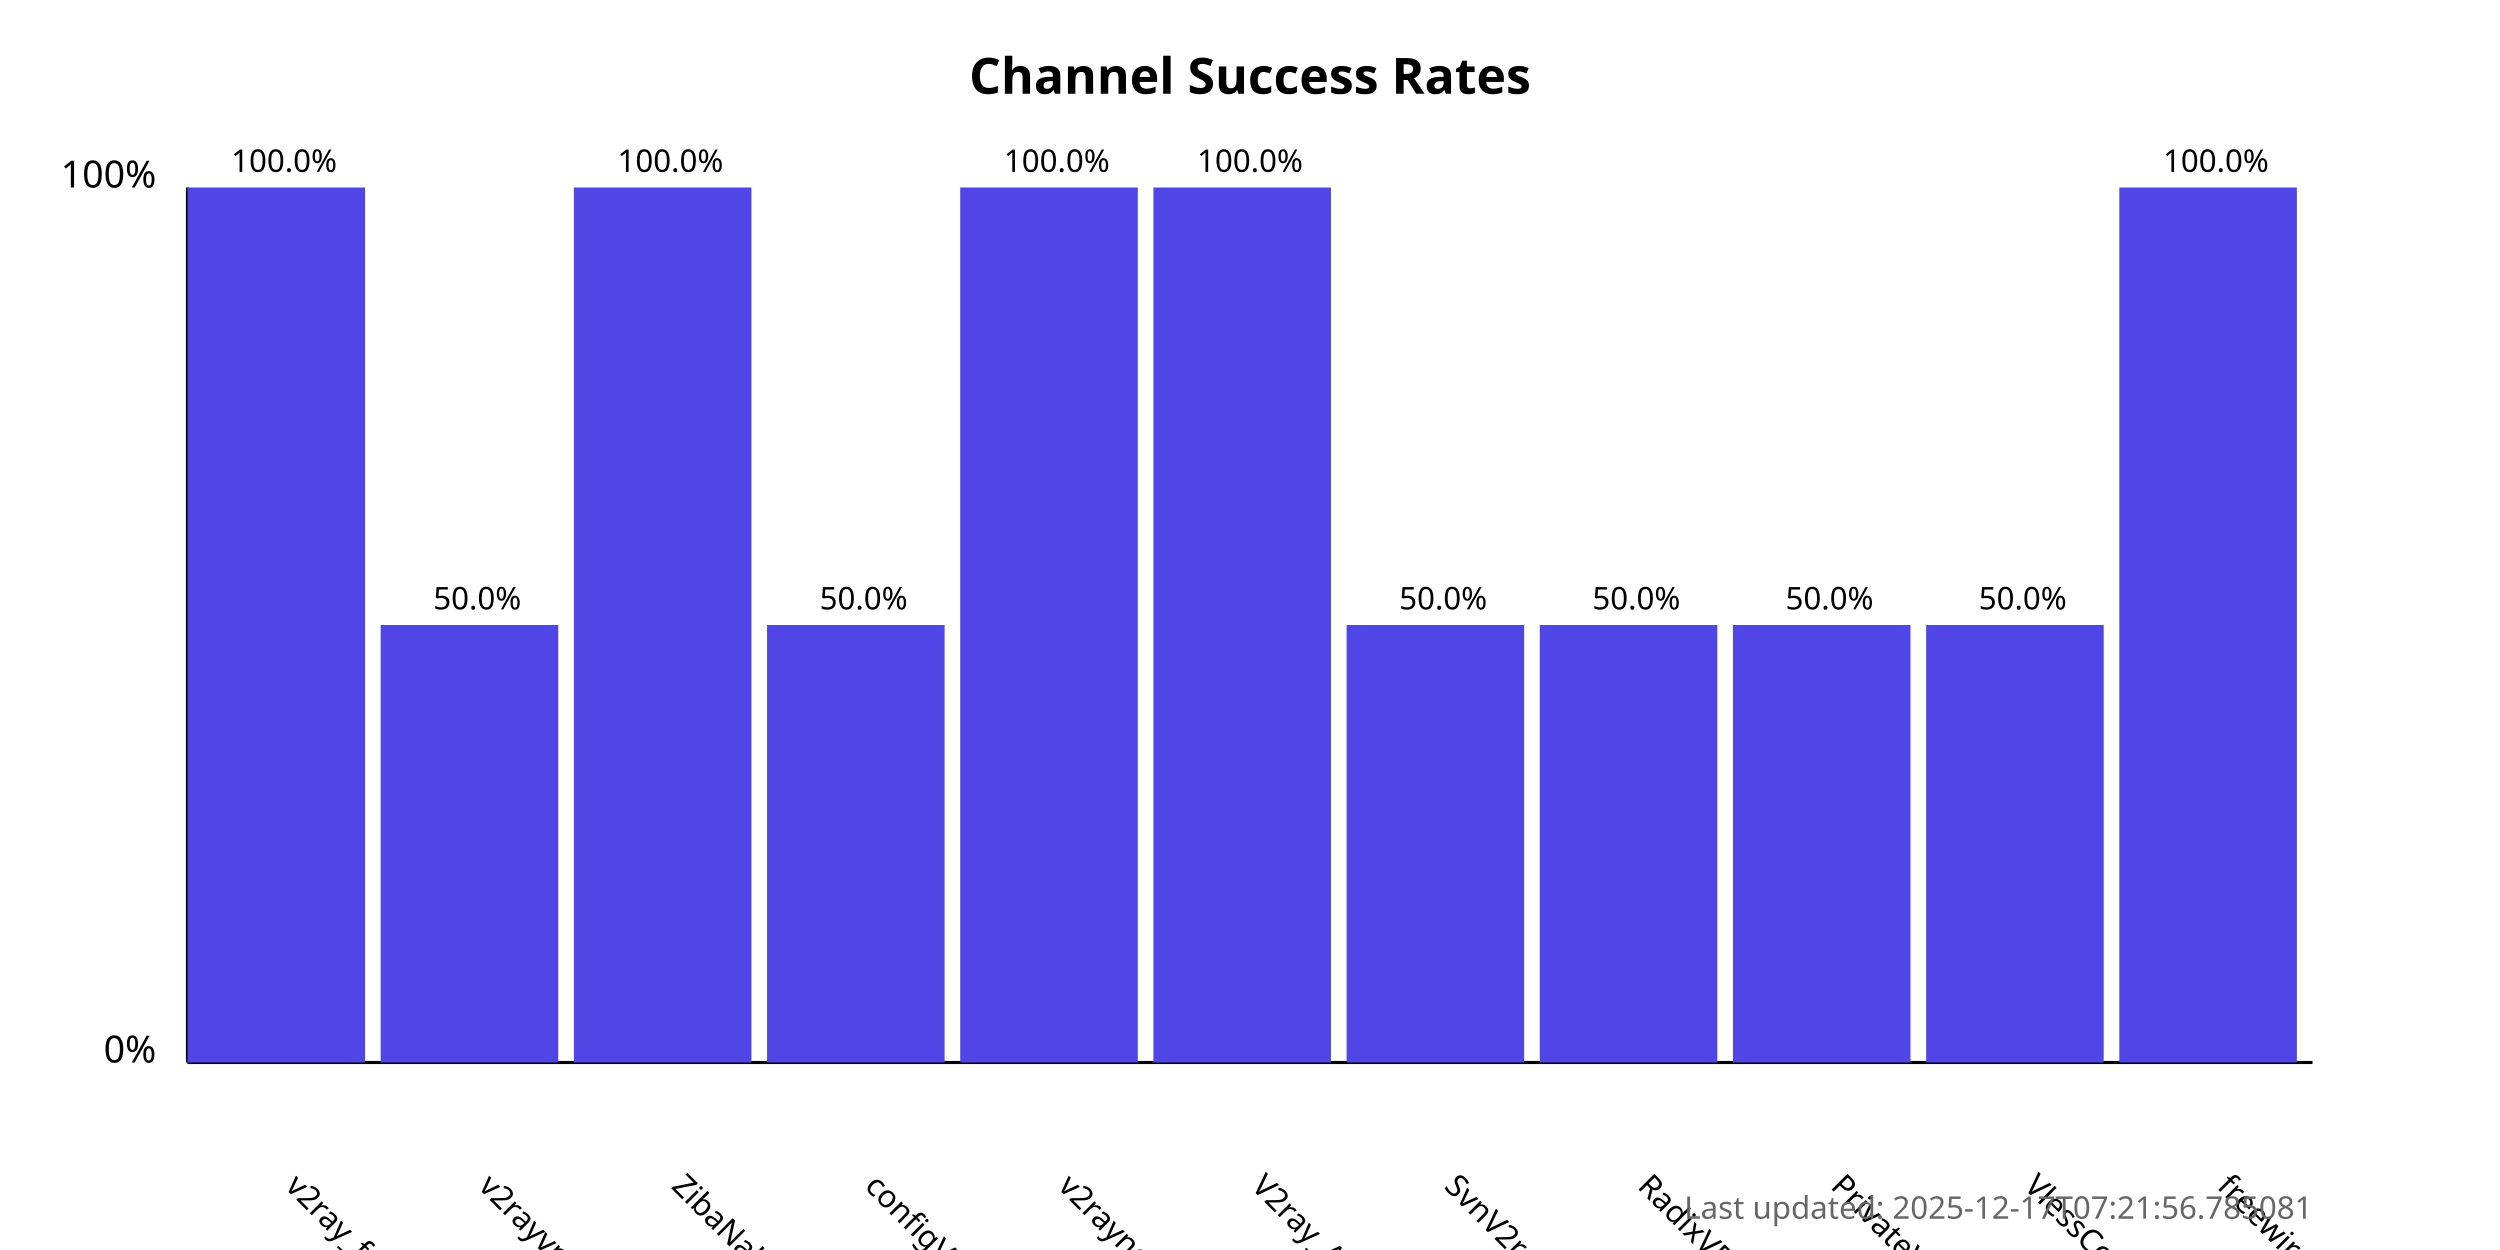
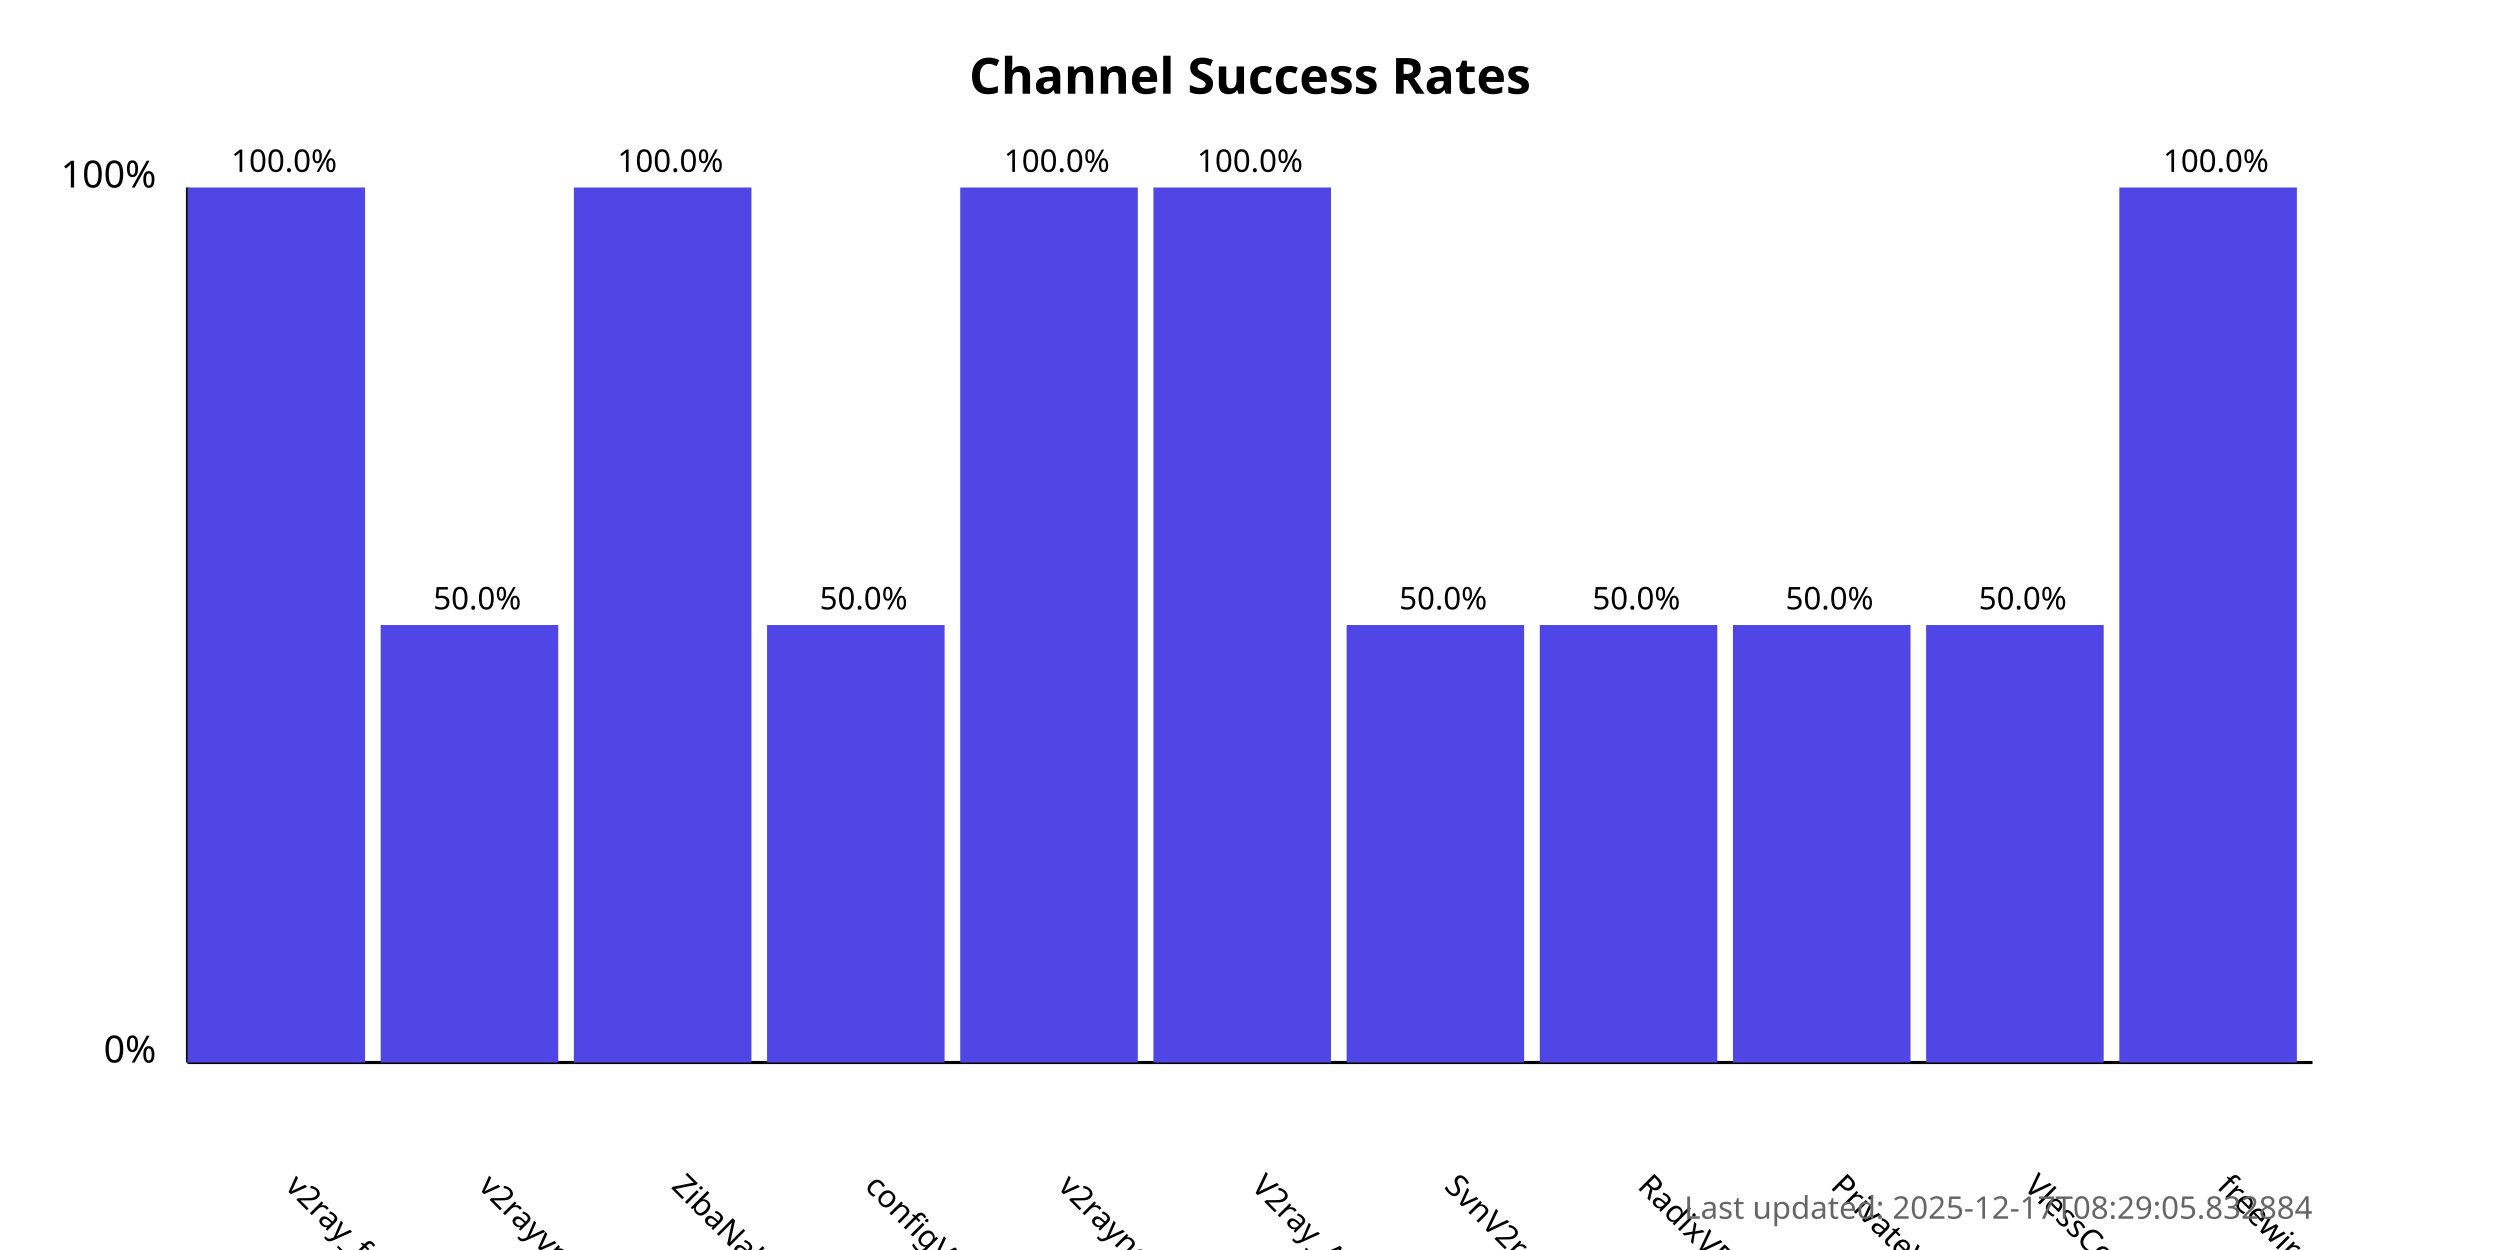
<svg xmlns="http://www.w3.org/2000/svg" width="800" height="400">
  <style>
            .chart-title { font: bold 16px sans-serif; }
            .axis-label { font: 12px sans-serif; }
            .tick-label { font: 10px sans-serif; }
            .bar { fill: #4f46e5; }
            .bar:hover { fill: #6366f1; }
            .timestamp { font: 10px sans-serif; fill: #666; }
        </style>
  <text x="400.0" y="30" text-anchor="middle" class="chart-title">
            Channel Success Rates
        </text>
  <line x1="60" y1="340" x2="60" y2="60" stroke="black" stroke-width="1" />
  <line x1="60" y1="340" x2="740" y2="340" stroke="black" stroke-width="1" />
  <text x="50" y="340" text-anchor="end" class="axis-label">0%</text>
  <text x="50" y="60" text-anchor="end" class="axis-label">100%</text>
  <g>
    <rect x="60" y="60.0" width="56.818" height="280.0" class="bar" />
    <text x="90.909" y="380" transform="rotate(45, 90.90909, 380)" text-anchor="start" class="tick-label">
                v2ray_free_conf
            </text>
    <text x="90.909" y="55.0" text-anchor="middle" class="tick-label">
                100.0%
            </text>
  </g>
  <g>
    <rect x="121.818" y="200.0" width="56.818" height="140.0" class="bar" />
    <text x="152.727" y="380" transform="rotate(45, 152.7273, 380)" text-anchor="start" class="tick-label">
                v2rayvpno
            </text>
    <text x="152.727" y="195.0" text-anchor="middle" class="tick-label">
                50.0%
            </text>
  </g>
  <g>
    <rect x="183.636" y="60.0" width="56.818" height="280.0" class="bar" />
    <text x="214.545" y="380" transform="rotate(45, 214.5455, 380)" text-anchor="start" class="tick-label">
                ZibaNabz
            </text>
    <text x="214.545" y="55.0" text-anchor="middle" class="tick-label">
                100.0%
            </text>
  </g>
  <g>
    <rect x="245.455" y="200.0" width="56.818" height="140.0" class="bar" />
    <text x="276.364" y="380" transform="rotate(45, 276.3636, 380)" text-anchor="start" class="tick-label">
                configV2rayForFree
            </text>
    <text x="276.364" y="195.0" text-anchor="middle" class="tick-label">
                50.0%
            </text>
  </g>
  <g>
    <rect x="307.273" y="60.0" width="56.818" height="280.0" class="bar" />
    <text x="338.182" y="380" transform="rotate(45, 338.1818, 380)" text-anchor="start" class="tick-label">
                v2rayngvpn
            </text>
    <text x="338.182" y="55.0" text-anchor="middle" class="tick-label">
                100.0%
            </text>
  </g>
  <g>
    <rect x="369.091" y="60.0" width="56.818" height="280.0" class="bar" />
    <text x="400.0" y="380" transform="rotate(45, 400.0, 380)" text-anchor="start" class="tick-label">
                V2ray_Alpha
            </text>
    <text x="400.0" y="55.0" text-anchor="middle" class="tick-label">
                100.0%
            </text>
  </g>
  <g>
    <rect x="430.909" y="200.0" width="56.818" height="140.0" class="bar" />
    <text x="461.818" y="380" transform="rotate(45, 461.8182, 380)" text-anchor="start" class="tick-label">
                SvnV2ray
            </text>
    <text x="461.818" y="195.0" text-anchor="middle" class="tick-label">
                50.0%
            </text>
  </g>
  <g>
    <rect x="492.727" y="200.0" width="56.818" height="140.0" class="bar" />
    <text x="523.636" y="380" transform="rotate(45, 523.6364, 380)" text-anchor="start" class="tick-label">
                RadixVPN
            </text>
    <text x="523.636" y="195.0" text-anchor="middle" class="tick-label">
                50.0%
            </text>
  </g>
  <g>
    <rect x="554.545" y="200.0" width="56.818" height="140.0" class="bar" />
    <text x="585.455" y="380" transform="rotate(45, 585.4545, 380)" text-anchor="start" class="tick-label">
                PrivateVPNs
            </text>
    <text x="585.455" y="195.0" text-anchor="middle" class="tick-label">
                50.0%
            </text>
  </g>
  <g>
    <rect x="616.364" y="200.0" width="56.818" height="140.0" class="bar" />
    <text x="647.273" y="380" transform="rotate(45, 647.2727, 380)" text-anchor="start" class="tick-label">
                VlessConfig
            </text>
    <text x="647.273" y="195.0" text-anchor="middle" class="tick-label">
                50.0%
            </text>
  </g>
  <g>
    <rect x="678.182" y="60.0" width="56.818" height="280.0" class="bar" />
    <text x="709.091" y="380" transform="rotate(45, 709.0909, 380)" text-anchor="start" class="tick-label">
                freewireguard
            </text>
    <text x="709.091" y="55.0" text-anchor="middle" class="tick-label">
                100.0%
            </text>
  </g>
  <text x="740" y="390" text-anchor="end" class="timestamp">
-             Last updated: 2025-12-17T07:21:56.785081
+             Last updated: 2025-12-17T08:29:05.832884
        </text>
</svg>
